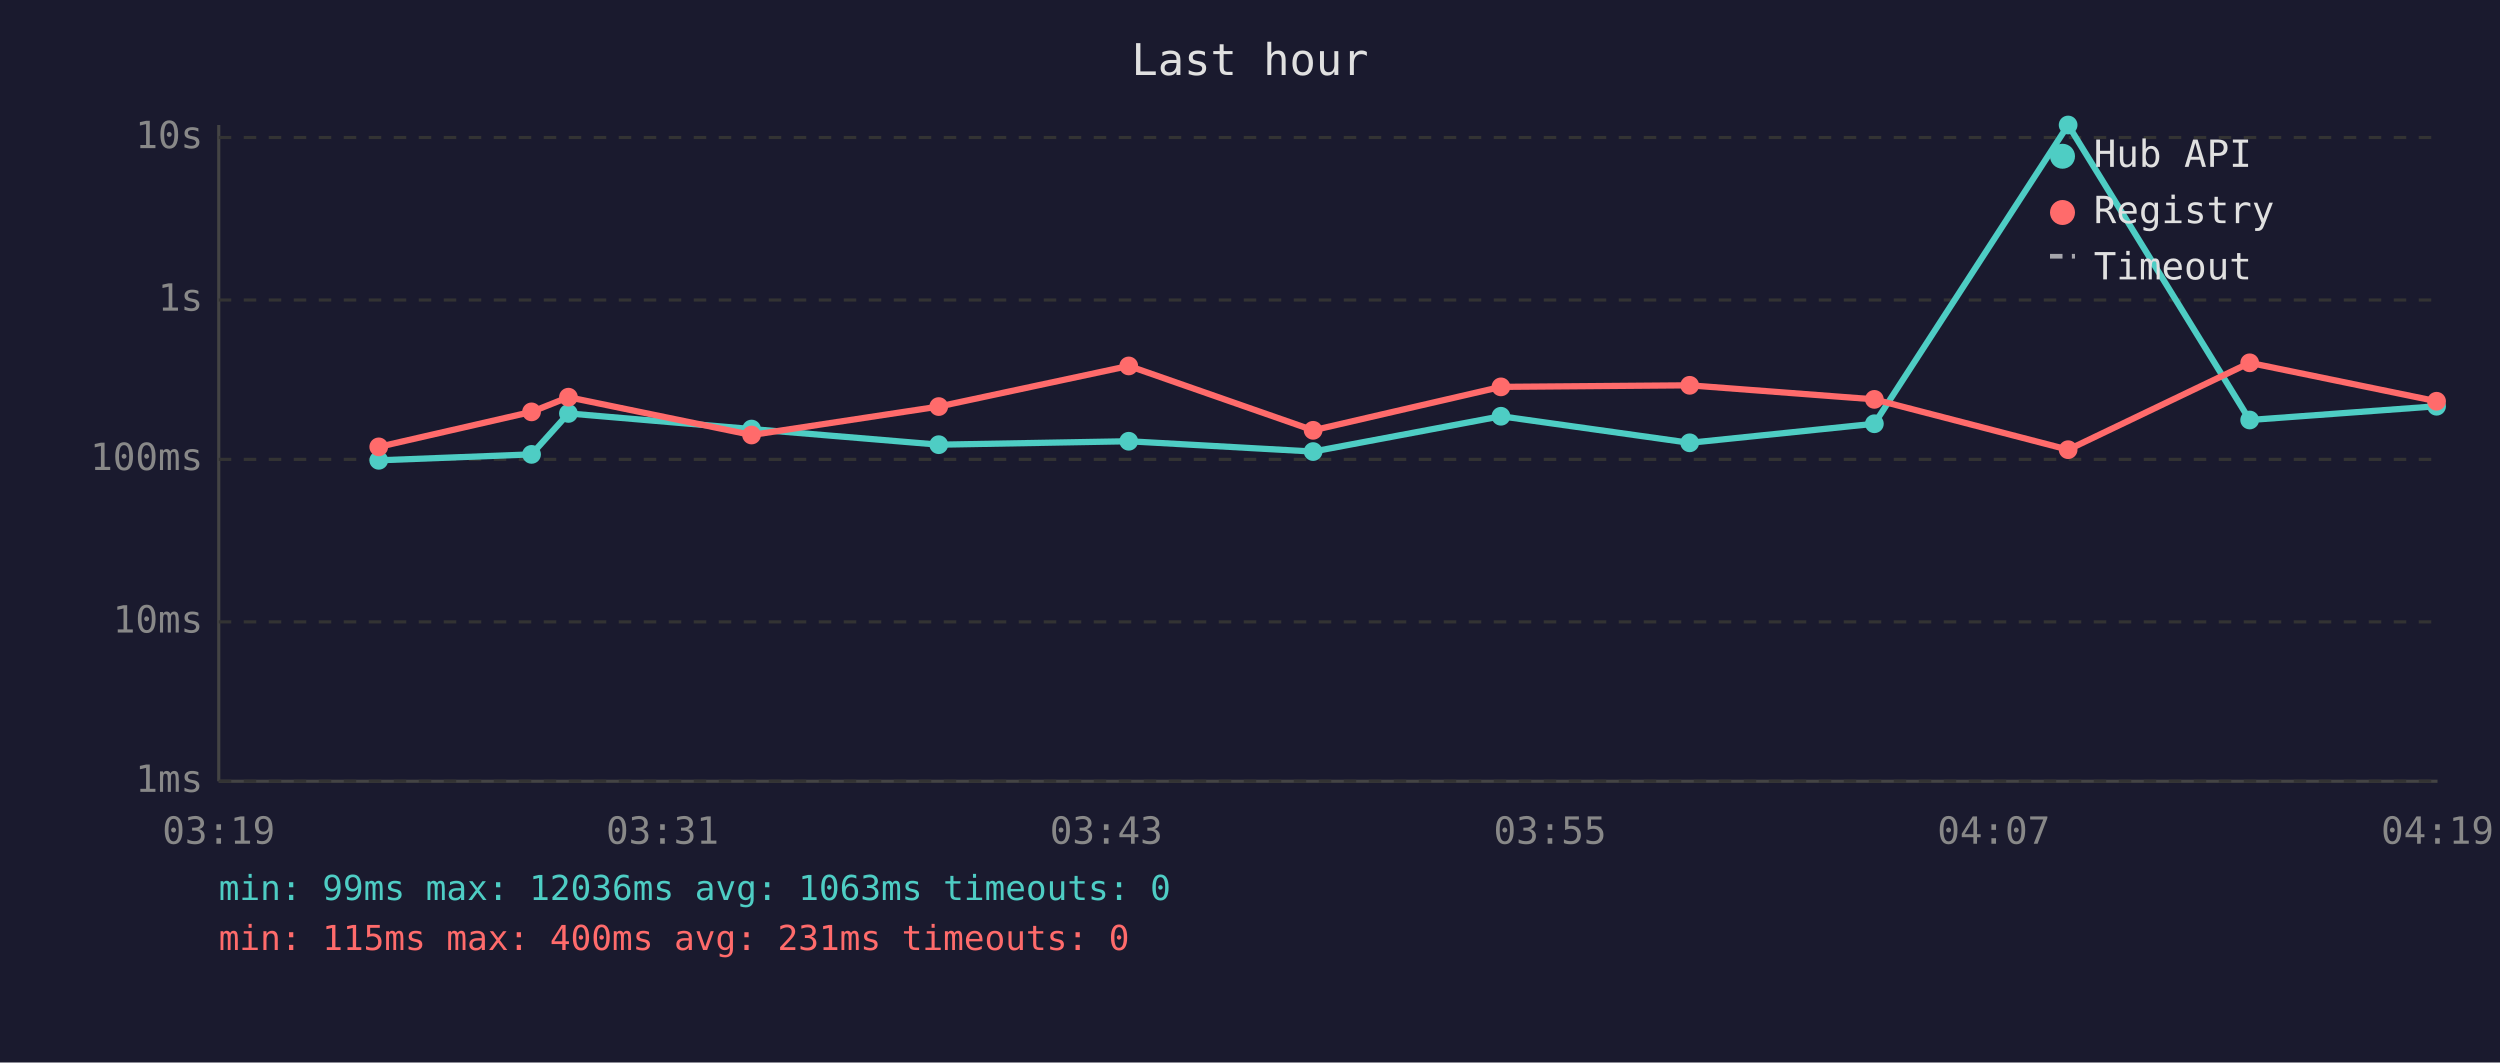
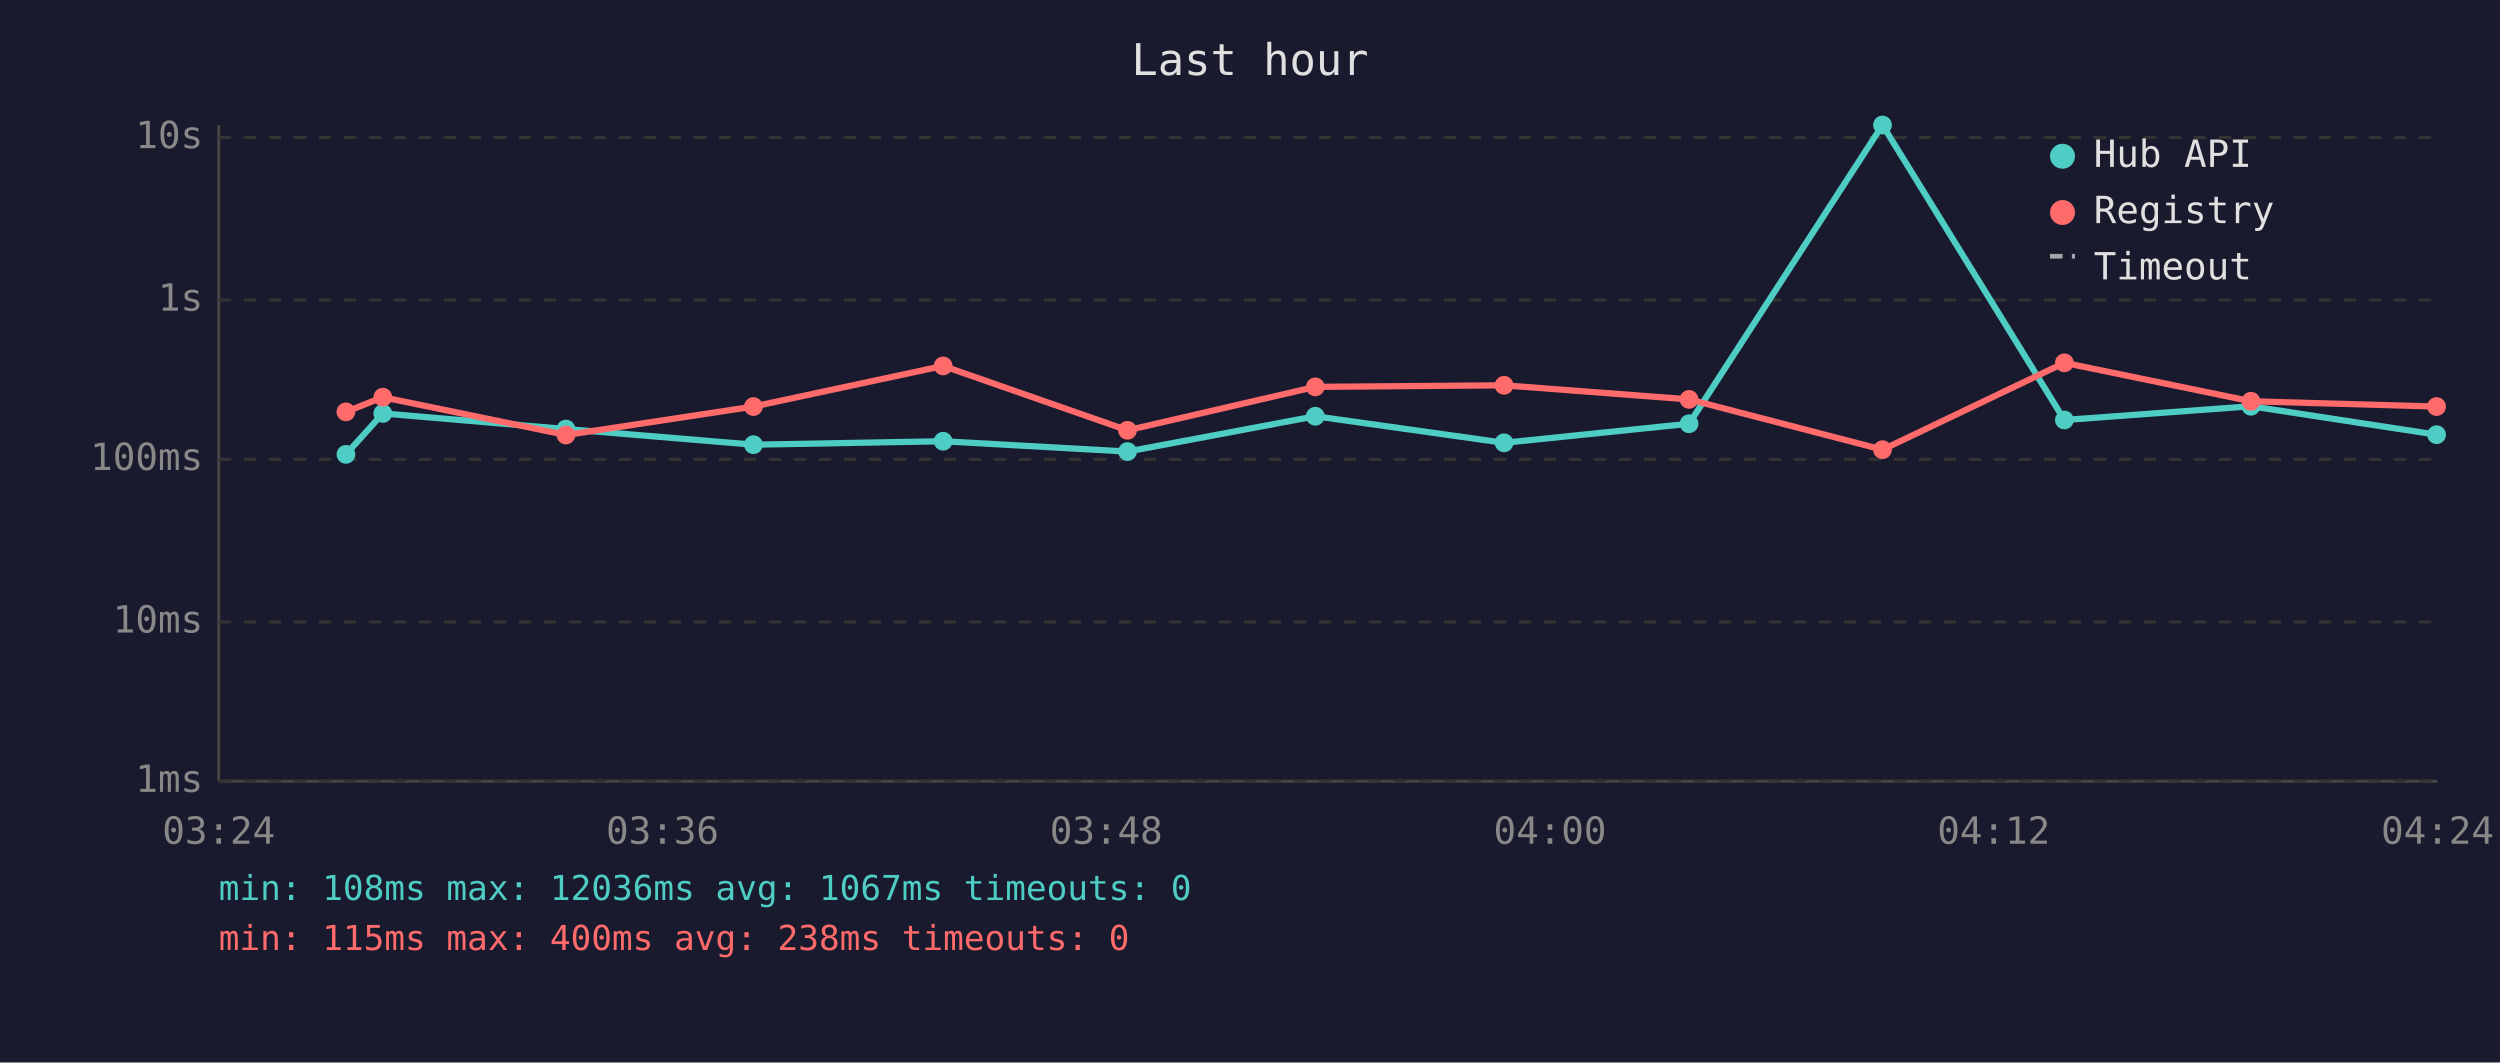
<svg xmlns="http://www.w3.org/2000/svg" viewBox="0 0 800 340" font-family="monospace" font-size="12">
  <rect width="800" height="340" fill="#1a1a2e" />
  <text x="400" y="24" fill="#e0e0e0" font-size="14" text-anchor="middle">Last hour</text>
  <line x1="70" y1="40" x2="70" y2="250" stroke="#444" stroke-width="1" />
  <line x1="70" y1="250" x2="780" y2="250" stroke="#444" stroke-width="1" />
  <line x1="70" y1="250" x2="780" y2="250" stroke="#333" stroke-width="1" stroke-dasharray="4" />
  <text x="65" y="250" fill="#888" text-anchor="end" dominant-baseline="middle">1ms</text>
  <line x1="70" y1="199" x2="780" y2="199" stroke="#333" stroke-width="1" stroke-dasharray="4" />
  <text x="65" y="199" fill="#888" text-anchor="end" dominant-baseline="middle">10ms</text>
  <line x1="70" y1="147" x2="780" y2="147" stroke="#333" stroke-width="1" stroke-dasharray="4" />
  <text x="65" y="147" fill="#888" text-anchor="end" dominant-baseline="middle">100ms</text>
  <line x1="70" y1="96" x2="780" y2="96" stroke="#333" stroke-width="1" stroke-dasharray="4" />
  <text x="65" y="96" fill="#888" text-anchor="end" dominant-baseline="middle">1s</text>
  <line x1="70" y1="44" x2="780" y2="44" stroke="#333" stroke-width="1" stroke-dasharray="4" />
  <text x="65" y="44" fill="#888" text-anchor="end" dominant-baseline="middle">10s</text>
-   <text x="70" y="270" fill="#888" text-anchor="middle">03:19</text>
-   <text x="212" y="270" fill="#888" text-anchor="middle">03:31</text>
-   <text x="354" y="270" fill="#888" text-anchor="middle">03:43</text>
-   <text x="496" y="270" fill="#888" text-anchor="middle">03:55</text>
-   <text x="638" y="270" fill="#888" text-anchor="middle">04:07</text>
-   <text x="780" y="270" fill="#888" text-anchor="middle">04:19</text>
-   <polyline points="121.2,147.3 170.1,145.4 181.9,132.3 240.5,137.3 300.4,142.3 361.2,141.2 420.2,144.5 480.3,133.2 540.7,141.7 599.8,135.6 661.8,40.0 719.9,134.4 779.7,130.0" fill="none" stroke="#4ecdc4" stroke-width="2" opacity="1" />
-   <circle cx="121.2" cy="147.3" r="3" fill="#4ecdc4" />
-   <circle cx="170.1" cy="145.4" r="3" fill="#4ecdc4" />
-   <circle cx="181.9" cy="132.3" r="3" fill="#4ecdc4" />
-   <circle cx="240.5" cy="137.3" r="3" fill="#4ecdc4" />
-   <circle cx="300.4" cy="142.3" r="3" fill="#4ecdc4" />
-   <circle cx="361.2" cy="141.2" r="3" fill="#4ecdc4" />
-   <circle cx="420.2" cy="144.5" r="3" fill="#4ecdc4" />
-   <circle cx="480.3" cy="133.2" r="3" fill="#4ecdc4" />
-   <circle cx="540.7" cy="141.7" r="3" fill="#4ecdc4" />
-   <circle cx="599.8" cy="135.6" r="3" fill="#4ecdc4" />
-   <circle cx="661.8" cy="40.0" r="3" fill="#4ecdc4" />
-   <circle cx="719.9" cy="134.4" r="3" fill="#4ecdc4" />
-   <circle cx="779.7" cy="130.0" r="3" fill="#4ecdc4" />
-   <polyline points="121.2,143.0 170.1,131.8 181.9,127.1 240.5,139.2 300.4,130.1 361.2,117.1 420.2,137.7 480.3,123.8 540.7,123.3 599.8,127.8 661.8,143.9 719.9,116.1 779.7,128.4" fill="none" stroke="#ff6b6b" stroke-width="2" opacity="1" />
-   <circle cx="121.2" cy="143.0" r="3" fill="#ff6b6b" />
-   <circle cx="170.1" cy="131.8" r="3" fill="#ff6b6b" />
-   <circle cx="181.9" cy="127.1" r="3" fill="#ff6b6b" />
-   <circle cx="240.5" cy="139.2" r="3" fill="#ff6b6b" />
-   <circle cx="300.4" cy="130.1" r="3" fill="#ff6b6b" />
-   <circle cx="361.2" cy="117.1" r="3" fill="#ff6b6b" />
-   <circle cx="420.2" cy="137.7" r="3" fill="#ff6b6b" />
-   <circle cx="480.3" cy="123.8" r="3" fill="#ff6b6b" />
-   <circle cx="540.7" cy="123.3" r="3" fill="#ff6b6b" />
-   <circle cx="599.8" cy="127.8" r="3" fill="#ff6b6b" />
-   <circle cx="661.8" cy="143.9" r="3" fill="#ff6b6b" />
-   <circle cx="719.9" cy="116.1" r="3" fill="#ff6b6b" />
-   <circle cx="779.7" cy="128.4" r="3" fill="#ff6b6b" />
+   <text x="70" y="270" fill="#888" text-anchor="middle">03:24</text>
+   <text x="212" y="270" fill="#888" text-anchor="middle">03:36</text>
+   <text x="354" y="270" fill="#888" text-anchor="middle">03:48</text>
+   <text x="496" y="270" fill="#888" text-anchor="middle">04:00</text>
+   <text x="638" y="270" fill="#888" text-anchor="middle">04:12</text>
+   <text x="780" y="270" fill="#888" text-anchor="middle">04:24</text>
+   <polyline points="110.7,145.4 122.5,132.3 181.1,137.3 241.1,142.3 301.8,141.2 360.8,144.5 420.9,133.2 481.3,141.7 540.5,135.6 602.4,40.0 660.6,134.4 720.3,130.0 779.7,139.1" fill="none" stroke="#4ecdc4" stroke-width="2" opacity="1" />
+   <circle cx="110.7" cy="145.4" r="3" fill="#4ecdc4" />
+   <circle cx="122.5" cy="132.3" r="3" fill="#4ecdc4" />
+   <circle cx="181.1" cy="137.3" r="3" fill="#4ecdc4" />
+   <circle cx="241.1" cy="142.3" r="3" fill="#4ecdc4" />
+   <circle cx="301.8" cy="141.2" r="3" fill="#4ecdc4" />
+   <circle cx="360.8" cy="144.5" r="3" fill="#4ecdc4" />
+   <circle cx="420.9" cy="133.2" r="3" fill="#4ecdc4" />
+   <circle cx="481.3" cy="141.7" r="3" fill="#4ecdc4" />
+   <circle cx="540.5" cy="135.6" r="3" fill="#4ecdc4" />
+   <circle cx="602.4" cy="40.0" r="3" fill="#4ecdc4" />
+   <circle cx="660.6" cy="134.4" r="3" fill="#4ecdc4" />
+   <circle cx="720.3" cy="130.0" r="3" fill="#4ecdc4" />
+   <circle cx="779.7" cy="139.1" r="3" fill="#4ecdc4" />
+   <polyline points="110.7,131.8 122.5,127.1 181.1,139.2 241.1,130.1 301.8,117.1 360.8,137.7 420.9,123.8 481.3,123.3 540.5,127.8 602.4,143.9 660.6,116.1 720.3,128.4 779.7,130.1" fill="none" stroke="#ff6b6b" stroke-width="2" opacity="1" />
+   <circle cx="110.7" cy="131.8" r="3" fill="#ff6b6b" />
+   <circle cx="122.5" cy="127.1" r="3" fill="#ff6b6b" />
+   <circle cx="181.1" cy="139.2" r="3" fill="#ff6b6b" />
+   <circle cx="241.1" cy="130.1" r="3" fill="#ff6b6b" />
+   <circle cx="301.8" cy="117.1" r="3" fill="#ff6b6b" />
+   <circle cx="360.8" cy="137.7" r="3" fill="#ff6b6b" />
+   <circle cx="420.9" cy="123.8" r="3" fill="#ff6b6b" />
+   <circle cx="481.3" cy="123.3" r="3" fill="#ff6b6b" />
+   <circle cx="540.5" cy="127.8" r="3" fill="#ff6b6b" />
+   <circle cx="602.4" cy="143.9" r="3" fill="#ff6b6b" />
+   <circle cx="660.6" cy="116.1" r="3" fill="#ff6b6b" />
+   <circle cx="720.3" cy="128.4" r="3" fill="#ff6b6b" />
+   <circle cx="779.7" cy="130.1" r="3" fill="#ff6b6b" />
  <circle cx="660" cy="50" r="4" fill="#4ecdc4" />
  <text x="670" y="50" fill="#e0e0e0" dominant-baseline="middle">Hub API</text>
  <circle cx="660" cy="68" r="4" fill="#ff6b6b" />
  <text x="670" y="68" fill="#e0e0e0" dominant-baseline="middle">Registry</text>
  <line x1="656" y1="82" x2="664" y2="82" stroke="#e0e0e0" stroke-width="1.5" stroke-dasharray="4,3" opacity="0.7" />
  <text x="670" y="86" fill="#e0e0e0" dominant-baseline="middle">Timeout</text>
-   <text x="70" y="288" fill="#4ecdc4" font-size="11">min: 99ms  max: 12036ms  avg: 1063ms  timeouts: 0</text>
-   <text x="70" y="304" fill="#ff6b6b" font-size="11">min: 115ms  max: 400ms  avg: 231ms  timeouts: 0</text>
+   <text x="70" y="288" fill="#4ecdc4" font-size="11">min: 108ms  max: 12036ms  avg: 1067ms  timeouts: 0</text>
+   <text x="70" y="304" fill="#ff6b6b" font-size="11">min: 115ms  max: 400ms  avg: 238ms  timeouts: 0</text>
</svg>
